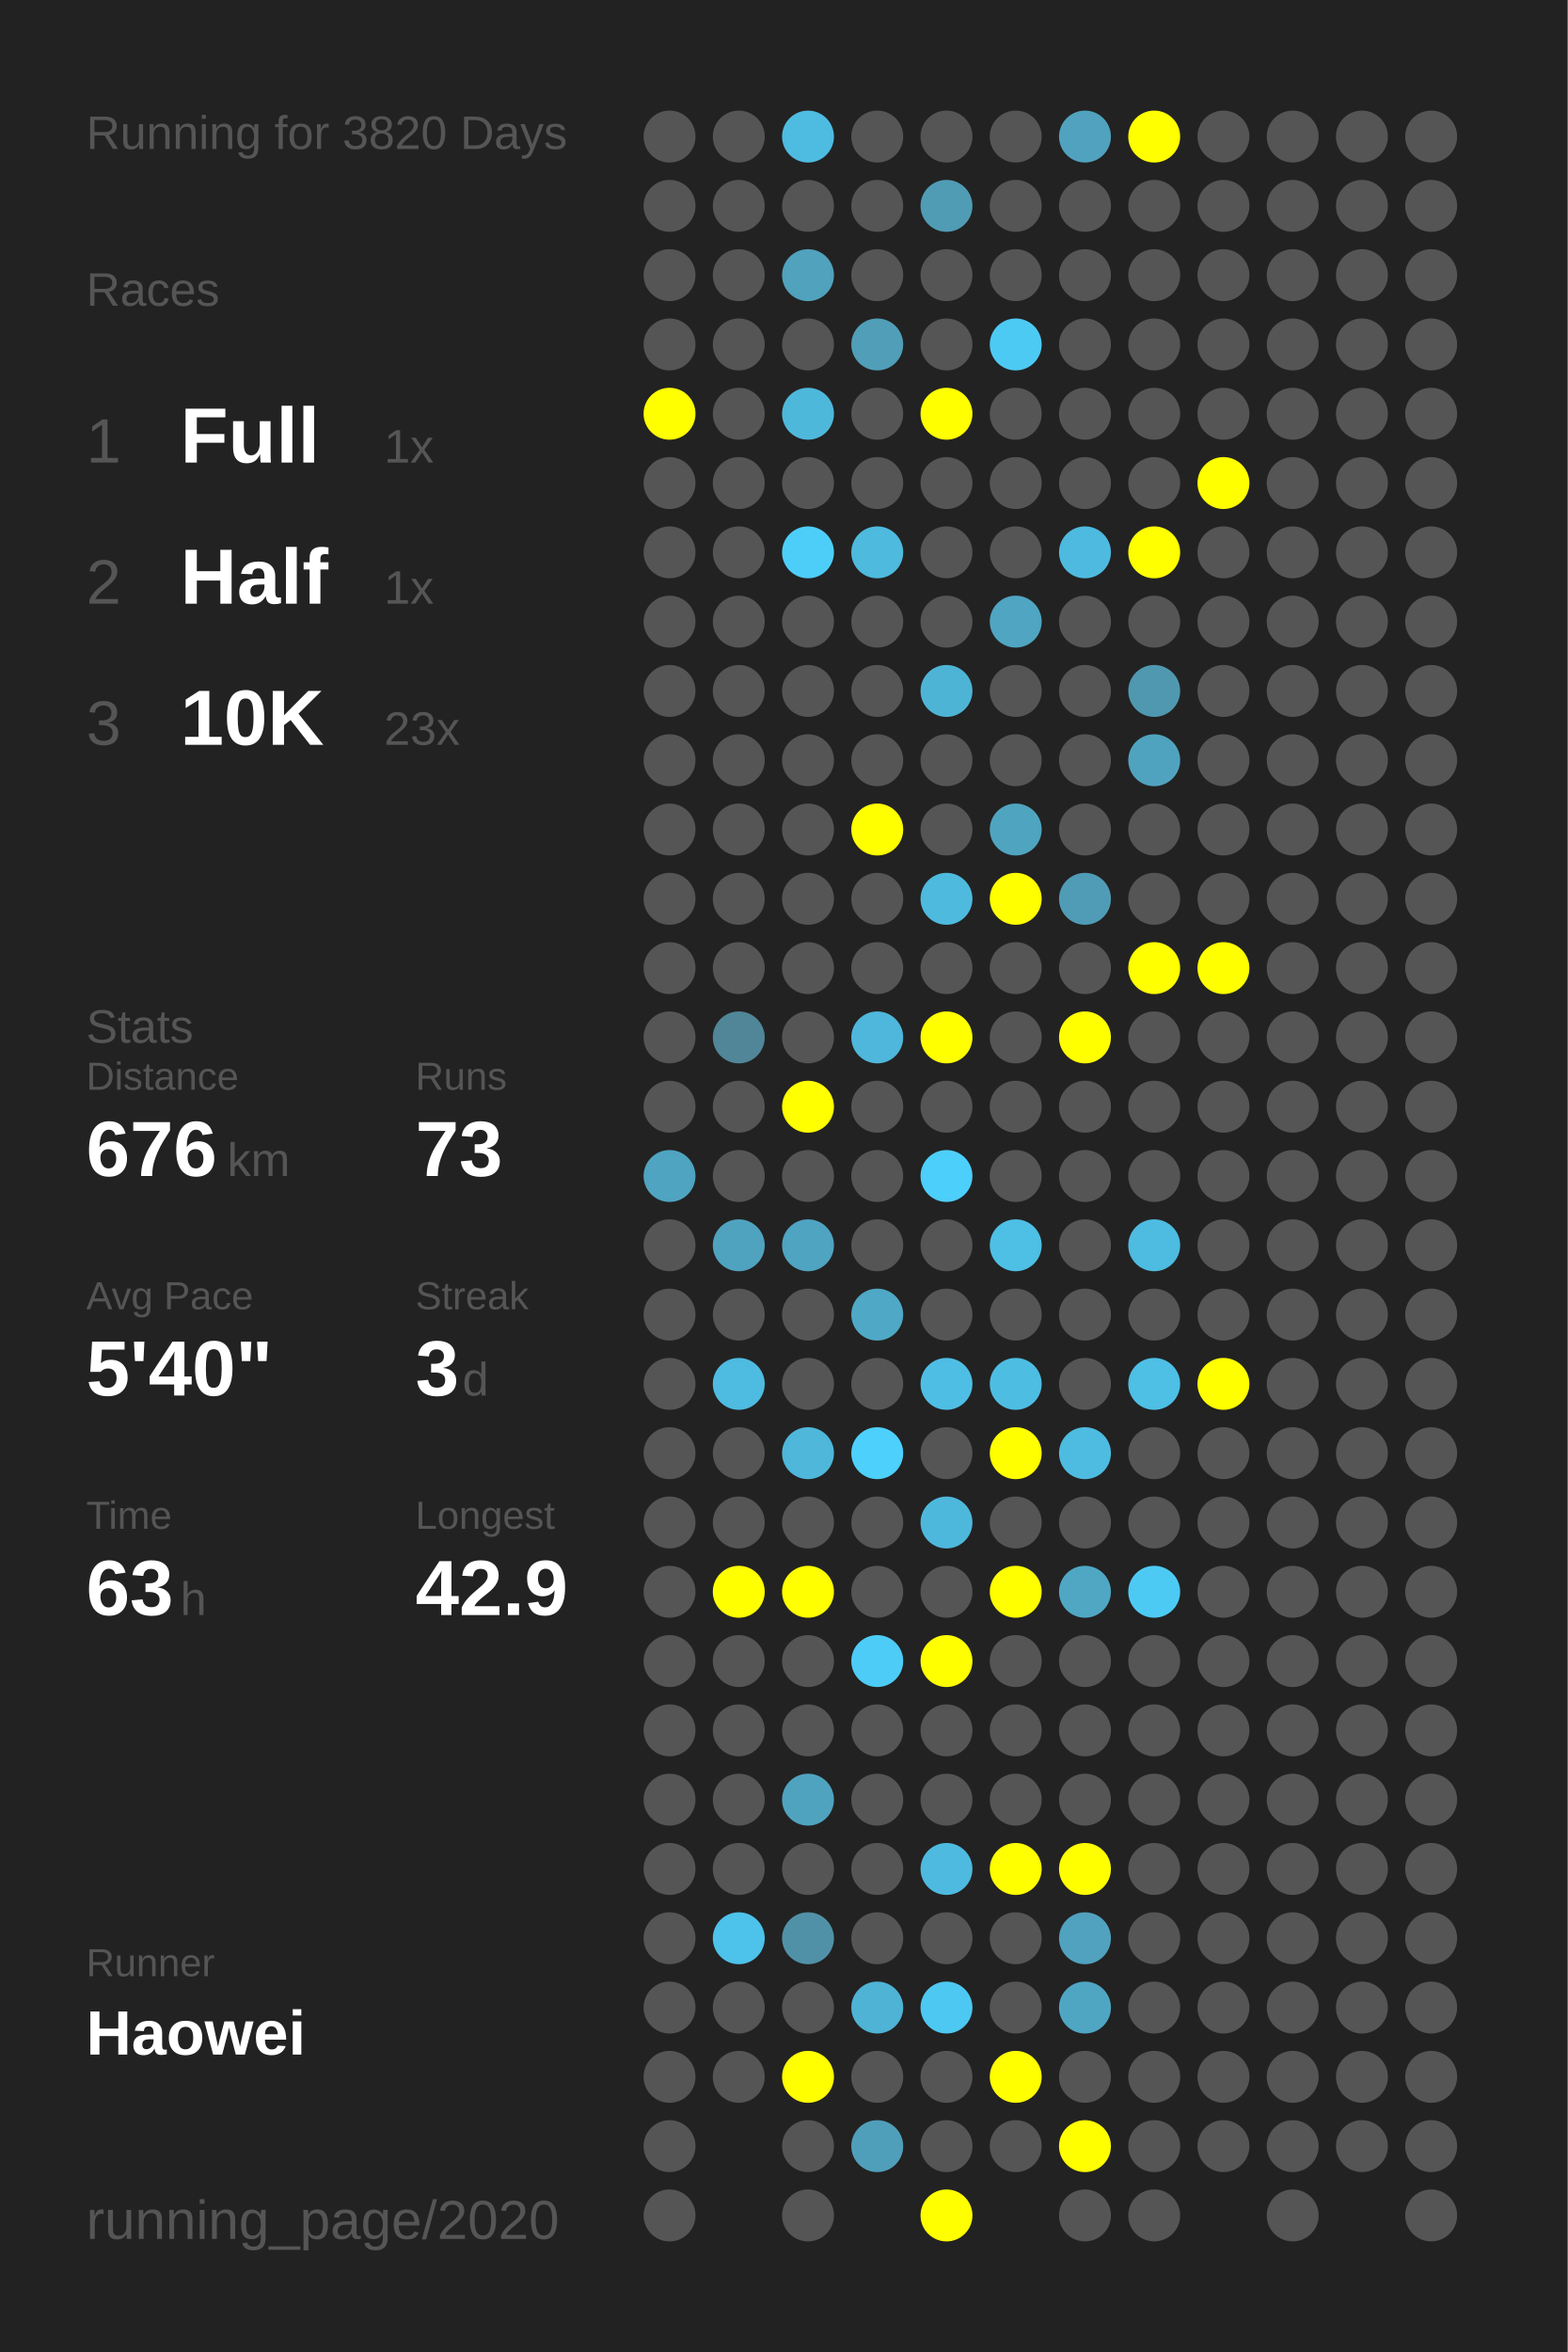
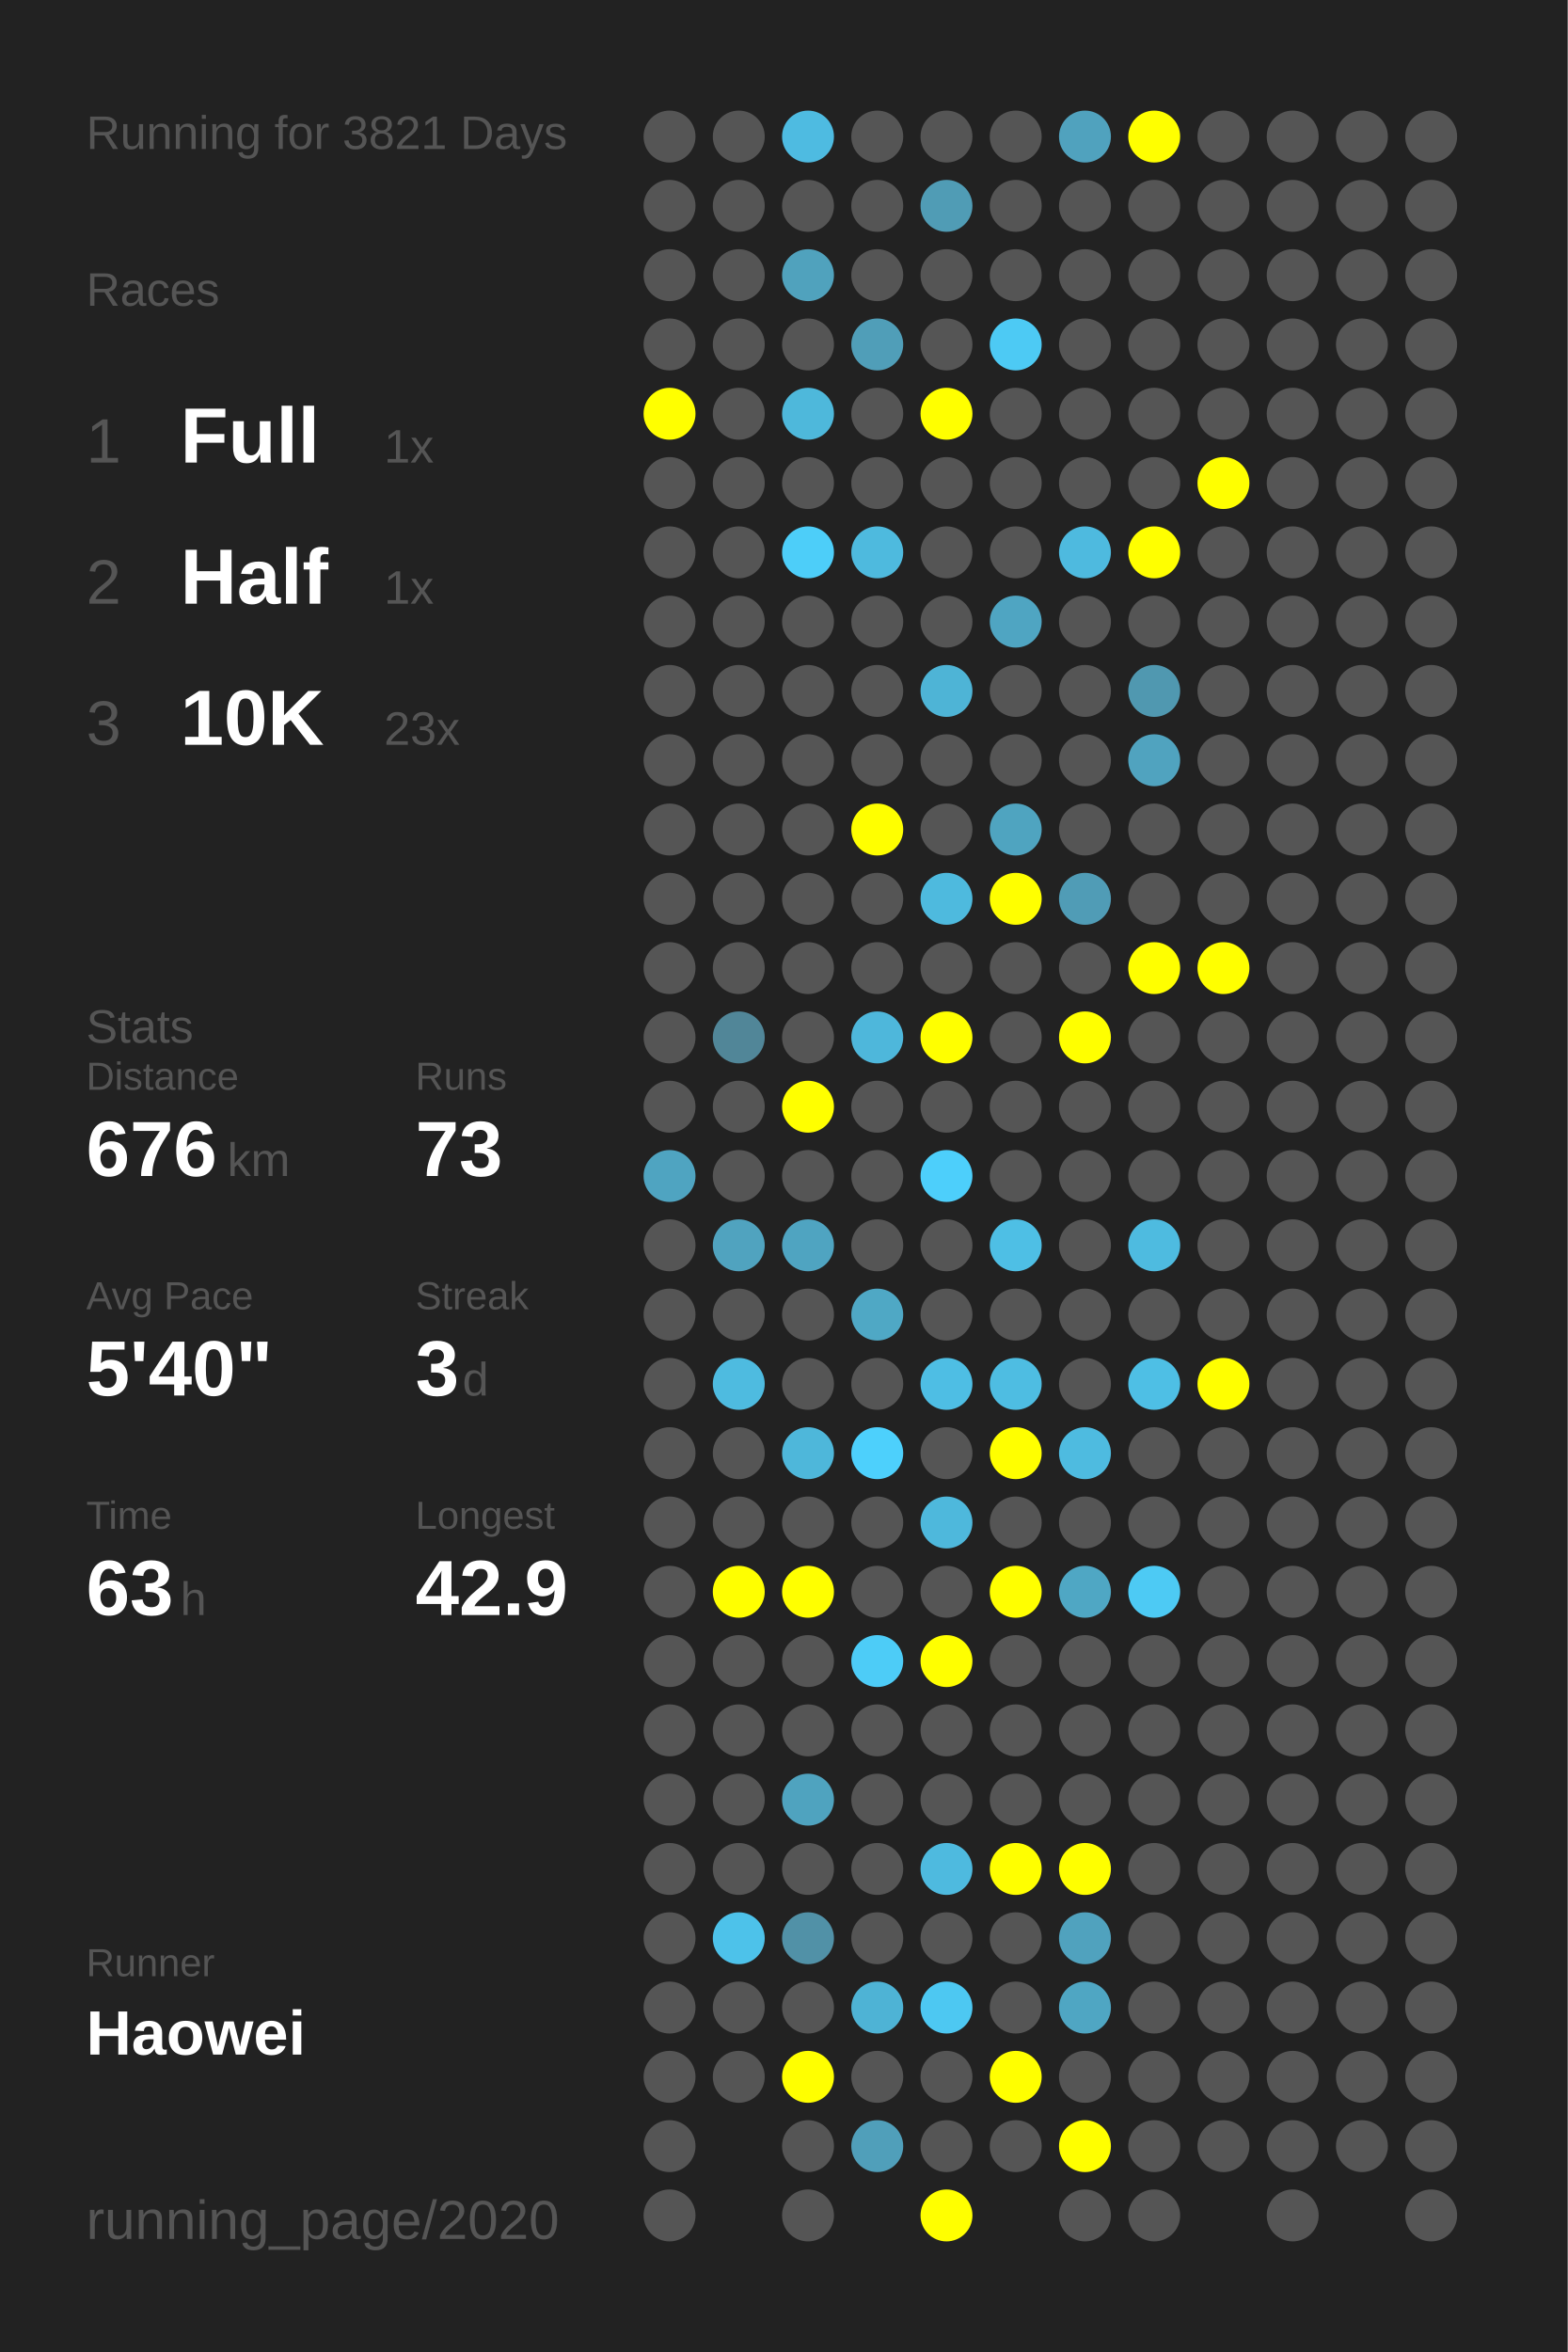
<svg xmlns="http://www.w3.org/2000/svg" baseProfile="full" height="300mm" version="1.1" viewBox="0,0,200,300" width="200mm">
  <defs />
  <rect fill="#222222" height="300" width="200" x="0" y="0" />
-   <text fill="#555555" style="font-size:6px; font-family:Arial;" x="11" y="19">Running for 3820 Days</text>
+   <text fill="#555555" style="font-size:6px; font-family:Arial;" x="11" y="19">Running for 3821 Days</text>
  <text fill="#555555" style="font-size:6px; font-family:Arial;" x="11" y="39">Races</text>
  <text fill="#555555" style="font-size:8px; font-family:Arial;" x="11" y="59">1</text>
  <text fill="#FFFFFF" style="font-size:10px; font-family:Arial; font-weight:bold;" x="23" y="59">Full</text>
  <text fill="#555555" style="font-size:6px; font-family:Arial;" x="49" y="59">1x</text>
  <text fill="#555555" style="font-size:8px; font-family:Arial;" x="11" y="77">2</text>
  <text fill="#FFFFFF" style="font-size:10px; font-family:Arial; font-weight:bold;" x="23" y="77">Half</text>
  <text fill="#555555" style="font-size:6px; font-family:Arial;" x="49" y="77">1x</text>
  <text fill="#555555" style="font-size:8px; font-family:Arial;" x="11" y="95">3</text>
  <text fill="#FFFFFF" style="font-size:10px; font-family:Arial; font-weight:bold;" x="23" y="95">10K</text>
  <text fill="#555555" style="font-size:6px; font-family:Arial;" x="49" y="95">23x</text>
  <text fill="#555555" style="font-size:6px; font-family:Arial;" x="11" y="133">Stats</text>
  <text fill="#555555" style="font-size:5px; font-family:Arial;" x="11" y="139">Distance</text>
  <text fill="#FFFFFF" style="font-size:10px; font-family:Arial; font-weight:bold;" x="11" y="150">676</text>
  <text fill="#555555" style="font-size:6px; font-family:Arial;" x="29" y="150">km</text>
  <text fill="#555555" style="font-size:5px; font-family:Arial;" x="53" y="139">Runs</text>
  <text fill="#FFFFFF" style="font-size:10px; font-family:Arial; font-weight:bold;" x="53" y="150">73</text>
  <text fill="#555555" style="font-size:5px; font-family:Arial;" x="11" y="167">Avg Pace</text>
  <text fill="#FFFFFF" style="font-size:10px; font-family:Arial; font-weight:bold;" x="11" y="178">5'40"</text>
  <text fill="#555555" style="font-size:5px; font-family:Arial;" x="53" y="167">Streak</text>
  <text fill="#FFFFFF" style="font-size:10px; font-family:Arial; font-weight:bold;" x="53" y="178">3</text>
  <text fill="#555555" style="font-size:6px; font-family:Arial;" x="59" y="178">d</text>
  <text fill="#555555" style="font-size:5px; font-family:Arial;" x="11" y="195">Time</text>
  <text fill="#FFFFFF" style="font-size:10px; font-family:Arial; font-weight:bold;" x="11" y="206">63</text>
  <text fill="#555555" style="font-size:6px; font-family:Arial;" x="23" y="206">h</text>
  <text fill="#555555" style="font-size:5px; font-family:Arial;" x="53" y="195">Longest</text>
  <text fill="#FFFFFF" style="font-size:10px; font-family:Arial; font-weight:bold;" x="53" y="206">42.9</text>
  <text fill="#555555" style="font-size:5px; font-family:Arial;" x="11" y="252.065">Runner</text>
  <text fill="#FFFFFF" style="font-size:8px; font-family:Arial; font-weight:bold;" x="11" y="262.065">Haowei</text>
  <text fill="#555555" style="font-size:7px; font-family:Arial;" x="11" y="285.581">running_page/2020</text>
  <circle cx="85.417" cy="17.419" fill="#555555" r="3.312" />
  <circle cx="85.417" cy="26.258" fill="#555555" r="3.312" />
  <circle cx="85.417" cy="35.097" fill="#555555" r="3.312" />
  <circle cx="85.417" cy="43.935" fill="#555555" r="3.312" />
  <circle cx="85.417" cy="52.774" fill="#FFFF00" r="3.312" />
  <circle cx="85.417" cy="61.613" fill="#555555" r="3.312" />
  <circle cx="85.417" cy="70.452" fill="#555555" r="3.312" />
  <circle cx="85.417" cy="79.29" fill="#555555" r="3.312" />
  <circle cx="85.417" cy="88.129" fill="#555555" r="3.312" />
  <circle cx="85.417" cy="96.968" fill="#555555" r="3.312" />
  <circle cx="85.417" cy="105.806" fill="#555555" r="3.312" />
  <circle cx="85.417" cy="114.645" fill="#555555" r="3.312" />
  <circle cx="85.417" cy="123.484" fill="#555555" r="3.312" />
  <circle cx="85.417" cy="132.323" fill="#555555" r="3.312" />
  <circle cx="85.417" cy="141.161" fill="#555555" r="3.312" />
  <circle cx="85.417" cy="150" fill="#4fa4c1" r="3.312" />
  <circle cx="85.417" cy="158.839" fill="#555555" r="3.312" />
  <circle cx="85.417" cy="167.677" fill="#555555" r="3.312" />
  <circle cx="85.417" cy="176.516" fill="#555555" r="3.312" />
  <circle cx="85.417" cy="185.355" fill="#555555" r="3.312" />
  <circle cx="85.417" cy="194.194" fill="#555555" r="3.312" />
  <circle cx="85.417" cy="203.032" fill="#555555" r="3.312" />
  <circle cx="85.417" cy="211.871" fill="#555555" r="3.312" />
  <circle cx="85.417" cy="220.71" fill="#555555" r="3.312" />
  <circle cx="85.417" cy="229.548" fill="#555555" r="3.312" />
  <circle cx="85.417" cy="238.387" fill="#555555" r="3.312" />
  <circle cx="85.417" cy="247.226" fill="#555555" r="3.312" />
  <circle cx="85.417" cy="256.065" fill="#555555" r="3.312" />
  <circle cx="85.417" cy="264.903" fill="#555555" r="3.312" />
  <circle cx="85.417" cy="273.742" fill="#555555" r="3.312" />
  <circle cx="85.417" cy="282.581" fill="#555555" r="3.312" />
  <circle cx="94.25" cy="17.419" fill="#555555" r="3.312" />
  <circle cx="94.25" cy="26.258" fill="#555555" r="3.312" />
  <circle cx="94.25" cy="35.097" fill="#555555" r="3.312" />
  <circle cx="94.25" cy="43.935" fill="#555555" r="3.312" />
  <circle cx="94.25" cy="52.774" fill="#555555" r="3.312" />
  <circle cx="94.25" cy="61.613" fill="#555555" r="3.312" />
  <circle cx="94.25" cy="70.452" fill="#555555" r="3.312" />
  <circle cx="94.25" cy="79.29" fill="#555555" r="3.312" />
  <circle cx="94.25" cy="88.129" fill="#555555" r="3.312" />
  <circle cx="94.25" cy="96.968" fill="#555555" r="3.312" />
  <circle cx="94.25" cy="105.806" fill="#555555" r="3.312" />
  <circle cx="94.25" cy="114.645" fill="#555555" r="3.312" />
  <circle cx="94.25" cy="123.484" fill="#555555" r="3.312" />
  <circle cx="94.25" cy="132.323" fill="#518698" r="3.312" />
  <circle cx="94.25" cy="141.161" fill="#555555" r="3.312" />
  <circle cx="94.25" cy="150" fill="#555555" r="3.312" />
  <circle cx="94.25" cy="158.839" fill="#50a3bf" r="3.312" />
  <circle cx="94.25" cy="167.677" fill="#555555" r="3.312" />
  <circle cx="94.25" cy="176.516" fill="#4ebbe0" r="3.312" />
  <circle cx="94.25" cy="185.355" fill="#555555" r="3.312" />
  <circle cx="94.25" cy="194.194" fill="#555555" r="3.312" />
  <circle cx="94.25" cy="203.032" fill="#FFFF00" r="3.312" />
  <circle cx="94.25" cy="211.871" fill="#555555" r="3.312" />
  <circle cx="94.25" cy="220.71" fill="#555555" r="3.312" />
  <circle cx="94.25" cy="229.548" fill="#555555" r="3.312" />
  <circle cx="94.25" cy="238.387" fill="#555555" r="3.312" />
  <circle cx="94.25" cy="247.226" fill="#4dc2ea" r="3.312" />
  <circle cx="94.25" cy="256.065" fill="#555555" r="3.312" />
  <circle cx="94.25" cy="264.903" fill="#555555" r="3.312" />
  <circle cx="103.083" cy="17.419" fill="#4ebbe1" r="3.312" />
  <circle cx="103.083" cy="26.258" fill="#555555" r="3.312" />
  <circle cx="103.083" cy="35.097" fill="#50a2bd" r="3.312" />
  <circle cx="103.083" cy="43.935" fill="#555555" r="3.312" />
  <circle cx="103.083" cy="52.774" fill="#4eb8db" r="3.312" />
  <circle cx="103.083" cy="61.613" fill="#555555" r="3.312" />
  <circle cx="103.083" cy="70.452" fill="#4dcef9" r="3.312" />
  <circle cx="103.083" cy="79.29" fill="#555555" r="3.312" />
  <circle cx="103.083" cy="88.129" fill="#555555" r="3.312" />
  <circle cx="103.083" cy="96.968" fill="#555555" r="3.312" />
  <circle cx="103.083" cy="105.806" fill="#555555" r="3.312" />
  <circle cx="103.083" cy="114.645" fill="#555555" r="3.312" />
  <circle cx="103.083" cy="123.484" fill="#555555" r="3.312" />
  <circle cx="103.083" cy="132.323" fill="#555555" r="3.312" />
  <circle cx="103.083" cy="141.161" fill="#FFFF00" r="3.312" />
  <circle cx="103.083" cy="150" fill="#555555" r="3.312" />
  <circle cx="103.083" cy="158.839" fill="#4fa4c1" r="3.312" />
  <circle cx="103.083" cy="167.677" fill="#555555" r="3.312" />
  <circle cx="103.083" cy="176.516" fill="#555555" r="3.312" />
  <circle cx="103.083" cy="185.355" fill="#4eb7da" r="3.312" />
  <circle cx="103.083" cy="194.194" fill="#555555" r="3.312" />
  <circle cx="103.083" cy="203.032" fill="#FFFF00" r="3.312" />
  <circle cx="103.083" cy="211.871" fill="#555555" r="3.312" />
  <circle cx="103.083" cy="220.71" fill="#555555" r="3.312" />
  <circle cx="103.083" cy="229.548" fill="#4fa3bf" r="3.312" />
  <circle cx="103.083" cy="238.387" fill="#555555" r="3.312" />
  <circle cx="103.083" cy="247.226" fill="#5191a7" r="3.312" />
  <circle cx="103.083" cy="256.065" fill="#555555" r="3.312" />
  <circle cx="103.083" cy="264.903" fill="#FFFF00" r="3.312" />
  <circle cx="103.083" cy="273.742" fill="#555555" r="3.312" />
  <circle cx="103.083" cy="282.581" fill="#555555" r="3.312" />
  <circle cx="111.917" cy="17.419" fill="#555555" r="3.312" />
  <circle cx="111.917" cy="26.258" fill="#555555" r="3.312" />
  <circle cx="111.917" cy="35.097" fill="#555555" r="3.312" />
  <circle cx="111.917" cy="43.935" fill="#509eb8" r="3.312" />
  <circle cx="111.917" cy="52.774" fill="#555555" r="3.312" />
  <circle cx="111.917" cy="61.613" fill="#555555" r="3.312" />
  <circle cx="111.917" cy="70.452" fill="#4ebade" r="3.312" />
  <circle cx="111.917" cy="79.29" fill="#555555" r="3.312" />
  <circle cx="111.917" cy="88.129" fill="#555555" r="3.312" />
  <circle cx="111.917" cy="96.968" fill="#555555" r="3.312" />
  <circle cx="111.917" cy="105.806" fill="#FFFF00" r="3.312" />
  <circle cx="111.917" cy="114.645" fill="#555555" r="3.312" />
  <circle cx="111.917" cy="123.484" fill="#555555" r="3.312" />
  <circle cx="111.917" cy="132.323" fill="#4eb7db" r="3.312" />
  <circle cx="111.917" cy="141.161" fill="#555555" r="3.312" />
  <circle cx="111.917" cy="150" fill="#555555" r="3.312" />
  <circle cx="111.917" cy="158.839" fill="#555555" r="3.312" />
  <circle cx="111.917" cy="167.677" fill="#4fa8c5" r="3.312" />
  <circle cx="111.917" cy="176.516" fill="#555555" r="3.312" />
  <circle cx="111.917" cy="185.355" fill="#4dd0fc" r="3.312" />
  <circle cx="111.917" cy="194.194" fill="#555555" r="3.312" />
  <circle cx="111.917" cy="203.032" fill="#555555" r="3.312" />
  <circle cx="111.917" cy="211.871" fill="#4dccf7" r="3.312" />
  <circle cx="111.917" cy="220.71" fill="#555555" r="3.312" />
  <circle cx="111.917" cy="229.548" fill="#555555" r="3.312" />
  <circle cx="111.917" cy="238.387" fill="#555555" r="3.312" />
  <circle cx="111.917" cy="247.226" fill="#555555" r="3.312" />
  <circle cx="111.917" cy="256.065" fill="#4eb3d5" r="3.312" />
  <circle cx="111.917" cy="264.903" fill="#555555" r="3.312" />
  <circle cx="111.917" cy="273.742" fill="#509fba" r="3.312" />
  <circle cx="120.75" cy="17.419" fill="#555555" r="3.312" />
  <circle cx="120.75" cy="26.258" fill="#509cb5" r="3.312" />
  <circle cx="120.75" cy="35.097" fill="#555555" r="3.312" />
  <circle cx="120.75" cy="43.935" fill="#555555" r="3.312" />
  <circle cx="120.75" cy="52.774" fill="#FFFF00" r="3.312" />
  <circle cx="120.75" cy="61.613" fill="#555555" r="3.312" />
  <circle cx="120.75" cy="70.452" fill="#555555" r="3.312" />
  <circle cx="120.75" cy="79.29" fill="#555555" r="3.312" />
  <circle cx="120.75" cy="88.129" fill="#4eb4d6" r="3.312" />
  <circle cx="120.75" cy="96.968" fill="#555555" r="3.312" />
  <circle cx="120.75" cy="105.806" fill="#555555" r="3.312" />
  <circle cx="120.75" cy="114.645" fill="#4ebade" r="3.312" />
  <circle cx="120.75" cy="123.484" fill="#555555" r="3.312" />
  <circle cx="120.75" cy="132.323" fill="#FFFF00" r="3.312" />
  <circle cx="120.75" cy="141.161" fill="#555555" r="3.312" />
  <circle cx="120.75" cy="150" fill="#4dcffb" r="3.312" />
  <circle cx="120.75" cy="158.839" fill="#555555" r="3.312" />
  <circle cx="120.75" cy="167.677" fill="#555555" r="3.312" />
  <circle cx="120.75" cy="176.516" fill="#4ebee4" r="3.312" />
  <circle cx="120.75" cy="185.355" fill="#555555" r="3.312" />
  <circle cx="120.75" cy="194.194" fill="#4eb8dc" r="3.312" />
  <circle cx="120.75" cy="203.032" fill="#555555" r="3.312" />
  <circle cx="120.75" cy="211.871" fill="#FFFF00" r="3.312" />
  <circle cx="120.75" cy="220.71" fill="#555555" r="3.312" />
  <circle cx="120.75" cy="229.548" fill="#555555" r="3.312" />
  <circle cx="120.75" cy="238.387" fill="#4ebadf" r="3.312" />
  <circle cx="120.75" cy="247.226" fill="#555555" r="3.312" />
  <circle cx="120.75" cy="256.065" fill="#4dc8f2" r="3.312" />
  <circle cx="120.75" cy="264.903" fill="#555555" r="3.312" />
  <circle cx="120.75" cy="273.742" fill="#555555" r="3.312" />
  <circle cx="120.75" cy="282.581" fill="#FFFF00" r="3.312" />
  <circle cx="129.583" cy="17.419" fill="#555555" r="3.312" />
  <circle cx="129.583" cy="26.258" fill="#555555" r="3.312" />
  <circle cx="129.583" cy="35.097" fill="#555555" r="3.312" />
  <circle cx="129.583" cy="43.935" fill="#4dcaf4" r="3.312" />
  <circle cx="129.583" cy="52.774" fill="#555555" r="3.312" />
  <circle cx="129.583" cy="61.613" fill="#555555" r="3.312" />
  <circle cx="129.583" cy="70.452" fill="#555555" r="3.312" />
  <circle cx="129.583" cy="79.29" fill="#4fa5c2" r="3.312" />
  <circle cx="129.583" cy="88.129" fill="#555555" r="3.312" />
  <circle cx="129.583" cy="96.968" fill="#555555" r="3.312" />
  <circle cx="129.583" cy="105.806" fill="#4fa4c0" r="3.312" />
  <circle cx="129.583" cy="114.645" fill="#FFFF00" r="3.312" />
  <circle cx="129.583" cy="123.484" fill="#555555" r="3.312" />
  <circle cx="129.583" cy="132.323" fill="#555555" r="3.312" />
  <circle cx="129.583" cy="141.161" fill="#555555" r="3.312" />
  <circle cx="129.583" cy="150" fill="#555555" r="3.312" />
  <circle cx="129.583" cy="158.839" fill="#4ebfe5" r="3.312" />
  <circle cx="129.583" cy="167.677" fill="#555555" r="3.312" />
  <circle cx="129.583" cy="176.516" fill="#4ebde2" r="3.312" />
  <circle cx="129.583" cy="185.355" fill="#FFFF00" r="3.312" />
  <circle cx="129.583" cy="194.194" fill="#555555" r="3.312" />
  <circle cx="129.583" cy="203.032" fill="#FFFF00" r="3.312" />
  <circle cx="129.583" cy="211.871" fill="#555555" r="3.312" />
  <circle cx="129.583" cy="220.71" fill="#555555" r="3.312" />
  <circle cx="129.583" cy="229.548" fill="#555555" r="3.312" />
  <circle cx="129.583" cy="238.387" fill="#FFFF00" r="3.312" />
  <circle cx="129.583" cy="247.226" fill="#555555" r="3.312" />
  <circle cx="129.583" cy="256.065" fill="#555555" r="3.312" />
  <circle cx="129.583" cy="264.903" fill="#FFFF00" r="3.312" />
  <circle cx="129.583" cy="273.742" fill="#555555" r="3.312" />
  <circle cx="138.417" cy="17.419" fill="#50a2be" r="3.312" />
  <circle cx="138.417" cy="26.258" fill="#555555" r="3.312" />
  <circle cx="138.417" cy="35.097" fill="#555555" r="3.312" />
  <circle cx="138.417" cy="43.935" fill="#555555" r="3.312" />
  <circle cx="138.417" cy="52.774" fill="#555555" r="3.312" />
  <circle cx="138.417" cy="61.613" fill="#555555" r="3.312" />
  <circle cx="138.417" cy="70.452" fill="#4ebadf" r="3.312" />
  <circle cx="138.417" cy="79.29" fill="#555555" r="3.312" />
  <circle cx="138.417" cy="88.129" fill="#555555" r="3.312" />
  <circle cx="138.417" cy="96.968" fill="#555555" r="3.312" />
  <circle cx="138.417" cy="105.806" fill="#555555" r="3.312" />
  <circle cx="138.417" cy="114.645" fill="#509cb6" r="3.312" />
  <circle cx="138.417" cy="123.484" fill="#555555" r="3.312" />
  <circle cx="138.417" cy="132.323" fill="#FFFF00" r="3.312" />
  <circle cx="138.417" cy="141.161" fill="#555555" r="3.312" />
  <circle cx="138.417" cy="150" fill="#555555" r="3.312" />
  <circle cx="138.417" cy="158.839" fill="#555555" r="3.312" />
  <circle cx="138.417" cy="167.677" fill="#555555" r="3.312" />
  <circle cx="138.417" cy="176.516" fill="#555555" r="3.312" />
  <circle cx="138.417" cy="185.355" fill="#4ebbe0" r="3.312" />
  <circle cx="138.417" cy="194.194" fill="#555555" r="3.312" />
  <circle cx="138.417" cy="203.032" fill="#4fa7c4" r="3.312" />
  <circle cx="138.417" cy="211.871" fill="#555555" r="3.312" />
  <circle cx="138.417" cy="220.71" fill="#555555" r="3.312" />
  <circle cx="138.417" cy="229.548" fill="#555555" r="3.312" />
  <circle cx="138.417" cy="238.387" fill="#FFFF00" r="3.312" />
  <circle cx="138.417" cy="247.226" fill="#50a2be" r="3.312" />
  <circle cx="138.417" cy="256.065" fill="#4fa6c3" r="3.312" />
  <circle cx="138.417" cy="264.903" fill="#555555" r="3.312" />
  <circle cx="138.417" cy="273.742" fill="#FFFF00" r="3.312" />
  <circle cx="138.417" cy="282.581" fill="#555555" r="3.312" />
  <circle cx="147.25" cy="17.419" fill="#FFFF00" r="3.312" />
  <circle cx="147.25" cy="26.258" fill="#555555" r="3.312" />
  <circle cx="147.25" cy="35.097" fill="#555555" r="3.312" />
  <circle cx="147.25" cy="43.935" fill="#555555" r="3.312" />
  <circle cx="147.25" cy="52.774" fill="#555555" r="3.312" />
  <circle cx="147.25" cy="61.613" fill="#555555" r="3.312" />
  <circle cx="147.25" cy="70.452" fill="#FFFF00" r="3.312" />
  <circle cx="147.25" cy="79.29" fill="#555555" r="3.312" />
  <circle cx="147.25" cy="88.129" fill="#5098b0" r="3.312" />
  <circle cx="147.25" cy="96.968" fill="#50a3bf" r="3.312" />
  <circle cx="147.25" cy="105.806" fill="#555555" r="3.312" />
  <circle cx="147.25" cy="114.645" fill="#555555" r="3.312" />
  <circle cx="147.25" cy="123.484" fill="#FFFF00" r="3.312" />
  <circle cx="147.25" cy="132.323" fill="#555555" r="3.312" />
  <circle cx="147.25" cy="141.161" fill="#555555" r="3.312" />
  <circle cx="147.25" cy="150" fill="#555555" r="3.312" />
  <circle cx="147.25" cy="158.839" fill="#4ebbe0" r="3.312" />
  <circle cx="147.25" cy="167.677" fill="#555555" r="3.312" />
  <circle cx="147.25" cy="176.516" fill="#4ebfe5" r="3.312" />
  <circle cx="147.25" cy="185.355" fill="#555555" r="3.312" />
  <circle cx="147.25" cy="194.194" fill="#555555" r="3.312" />
  <circle cx="147.25" cy="203.032" fill="#4dcaf4" r="3.312" />
  <circle cx="147.25" cy="211.871" fill="#555555" r="3.312" />
  <circle cx="147.25" cy="220.71" fill="#555555" r="3.312" />
  <circle cx="147.25" cy="229.548" fill="#555555" r="3.312" />
  <circle cx="147.25" cy="238.387" fill="#555555" r="3.312" />
  <circle cx="147.25" cy="247.226" fill="#555555" r="3.312" />
  <circle cx="147.25" cy="256.065" fill="#555555" r="3.312" />
  <circle cx="147.25" cy="264.903" fill="#555555" r="3.312" />
  <circle cx="147.25" cy="273.742" fill="#555555" r="3.312" />
  <circle cx="147.25" cy="282.581" fill="#555555" r="3.312" />
  <circle cx="156.083" cy="17.419" fill="#555555" r="3.312" />
  <circle cx="156.083" cy="26.258" fill="#555555" r="3.312" />
  <circle cx="156.083" cy="35.097" fill="#555555" r="3.312" />
  <circle cx="156.083" cy="43.935" fill="#555555" r="3.312" />
  <circle cx="156.083" cy="52.774" fill="#555555" r="3.312" />
  <circle cx="156.083" cy="61.613" fill="#FFFF00" r="3.312" />
  <circle cx="156.083" cy="70.452" fill="#555555" r="3.312" />
  <circle cx="156.083" cy="79.29" fill="#555555" r="3.312" />
  <circle cx="156.083" cy="88.129" fill="#555555" r="3.312" />
  <circle cx="156.083" cy="96.968" fill="#555555" r="3.312" />
  <circle cx="156.083" cy="105.806" fill="#555555" r="3.312" />
  <circle cx="156.083" cy="114.645" fill="#555555" r="3.312" />
  <circle cx="156.083" cy="123.484" fill="#FFFF00" r="3.312" />
  <circle cx="156.083" cy="132.323" fill="#555555" r="3.312" />
  <circle cx="156.083" cy="141.161" fill="#555555" r="3.312" />
  <circle cx="156.083" cy="150" fill="#555555" r="3.312" />
  <circle cx="156.083" cy="158.839" fill="#555555" r="3.312" />
  <circle cx="156.083" cy="167.677" fill="#555555" r="3.312" />
  <circle cx="156.083" cy="176.516" fill="#FFFF00" r="3.312" />
  <circle cx="156.083" cy="185.355" fill="#555555" r="3.312" />
  <circle cx="156.083" cy="194.194" fill="#555555" r="3.312" />
  <circle cx="156.083" cy="203.032" fill="#555555" r="3.312" />
  <circle cx="156.083" cy="211.871" fill="#555555" r="3.312" />
  <circle cx="156.083" cy="220.71" fill="#555555" r="3.312" />
  <circle cx="156.083" cy="229.548" fill="#555555" r="3.312" />
  <circle cx="156.083" cy="238.387" fill="#555555" r="3.312" />
  <circle cx="156.083" cy="247.226" fill="#555555" r="3.312" />
  <circle cx="156.083" cy="256.065" fill="#555555" r="3.312" />
  <circle cx="156.083" cy="264.903" fill="#555555" r="3.312" />
  <circle cx="156.083" cy="273.742" fill="#555555" r="3.312" />
  <circle cx="164.917" cy="17.419" fill="#555555" r="3.312" />
  <circle cx="164.917" cy="26.258" fill="#555555" r="3.312" />
  <circle cx="164.917" cy="35.097" fill="#555555" r="3.312" />
  <circle cx="164.917" cy="43.935" fill="#555555" r="3.312" />
  <circle cx="164.917" cy="52.774" fill="#555555" r="3.312" />
  <circle cx="164.917" cy="61.613" fill="#555555" r="3.312" />
  <circle cx="164.917" cy="70.452" fill="#555555" r="3.312" />
  <circle cx="164.917" cy="79.29" fill="#555555" r="3.312" />
  <circle cx="164.917" cy="88.129" fill="#555555" r="3.312" />
  <circle cx="164.917" cy="96.968" fill="#555555" r="3.312" />
  <circle cx="164.917" cy="105.806" fill="#555555" r="3.312" />
  <circle cx="164.917" cy="114.645" fill="#555555" r="3.312" />
  <circle cx="164.917" cy="123.484" fill="#555555" r="3.312" />
  <circle cx="164.917" cy="132.323" fill="#555555" r="3.312" />
  <circle cx="164.917" cy="141.161" fill="#555555" r="3.312" />
  <circle cx="164.917" cy="150" fill="#555555" r="3.312" />
  <circle cx="164.917" cy="158.839" fill="#555555" r="3.312" />
  <circle cx="164.917" cy="167.677" fill="#555555" r="3.312" />
  <circle cx="164.917" cy="176.516" fill="#555555" r="3.312" />
  <circle cx="164.917" cy="185.355" fill="#555555" r="3.312" />
  <circle cx="164.917" cy="194.194" fill="#555555" r="3.312" />
  <circle cx="164.917" cy="203.032" fill="#555555" r="3.312" />
  <circle cx="164.917" cy="211.871" fill="#555555" r="3.312" />
  <circle cx="164.917" cy="220.71" fill="#555555" r="3.312" />
  <circle cx="164.917" cy="229.548" fill="#555555" r="3.312" />
  <circle cx="164.917" cy="238.387" fill="#555555" r="3.312" />
  <circle cx="164.917" cy="247.226" fill="#555555" r="3.312" />
  <circle cx="164.917" cy="256.065" fill="#555555" r="3.312" />
  <circle cx="164.917" cy="264.903" fill="#555555" r="3.312" />
  <circle cx="164.917" cy="273.742" fill="#555555" r="3.312" />
  <circle cx="164.917" cy="282.581" fill="#555555" r="3.312" />
  <circle cx="173.75" cy="17.419" fill="#555555" r="3.312" />
  <circle cx="173.75" cy="26.258" fill="#555555" r="3.312" />
  <circle cx="173.75" cy="35.097" fill="#555555" r="3.312" />
  <circle cx="173.75" cy="43.935" fill="#555555" r="3.312" />
  <circle cx="173.75" cy="52.774" fill="#555555" r="3.312" />
  <circle cx="173.75" cy="61.613" fill="#555555" r="3.312" />
  <circle cx="173.75" cy="70.452" fill="#555555" r="3.312" />
  <circle cx="173.75" cy="79.29" fill="#555555" r="3.312" />
  <circle cx="173.75" cy="88.129" fill="#555555" r="3.312" />
  <circle cx="173.75" cy="96.968" fill="#555555" r="3.312" />
  <circle cx="173.75" cy="105.806" fill="#555555" r="3.312" />
  <circle cx="173.75" cy="114.645" fill="#555555" r="3.312" />
  <circle cx="173.75" cy="123.484" fill="#555555" r="3.312" />
  <circle cx="173.75" cy="132.323" fill="#555555" r="3.312" />
  <circle cx="173.75" cy="141.161" fill="#555555" r="3.312" />
  <circle cx="173.75" cy="150" fill="#555555" r="3.312" />
  <circle cx="173.75" cy="158.839" fill="#555555" r="3.312" />
  <circle cx="173.75" cy="167.677" fill="#555555" r="3.312" />
  <circle cx="173.75" cy="176.516" fill="#555555" r="3.312" />
  <circle cx="173.75" cy="185.355" fill="#555555" r="3.312" />
  <circle cx="173.75" cy="194.194" fill="#555555" r="3.312" />
  <circle cx="173.75" cy="203.032" fill="#555555" r="3.312" />
  <circle cx="173.75" cy="211.871" fill="#555555" r="3.312" />
  <circle cx="173.75" cy="220.71" fill="#555555" r="3.312" />
  <circle cx="173.75" cy="229.548" fill="#555555" r="3.312" />
  <circle cx="173.75" cy="238.387" fill="#555555" r="3.312" />
  <circle cx="173.75" cy="247.226" fill="#555555" r="3.312" />
  <circle cx="173.75" cy="256.065" fill="#555555" r="3.312" />
  <circle cx="173.75" cy="264.903" fill="#555555" r="3.312" />
  <circle cx="173.75" cy="273.742" fill="#555555" r="3.312" />
  <circle cx="182.583" cy="17.419" fill="#555555" r="3.312" />
  <circle cx="182.583" cy="26.258" fill="#555555" r="3.312" />
  <circle cx="182.583" cy="35.097" fill="#555555" r="3.312" />
  <circle cx="182.583" cy="43.935" fill="#555555" r="3.312" />
  <circle cx="182.583" cy="52.774" fill="#555555" r="3.312" />
  <circle cx="182.583" cy="61.613" fill="#555555" r="3.312" />
  <circle cx="182.583" cy="70.452" fill="#555555" r="3.312" />
  <circle cx="182.583" cy="79.29" fill="#555555" r="3.312" />
  <circle cx="182.583" cy="88.129" fill="#555555" r="3.312" />
  <circle cx="182.583" cy="96.968" fill="#555555" r="3.312" />
  <circle cx="182.583" cy="105.806" fill="#555555" r="3.312" />
  <circle cx="182.583" cy="114.645" fill="#555555" r="3.312" />
  <circle cx="182.583" cy="123.484" fill="#555555" r="3.312" />
  <circle cx="182.583" cy="132.323" fill="#555555" r="3.312" />
  <circle cx="182.583" cy="141.161" fill="#555555" r="3.312" />
  <circle cx="182.583" cy="150" fill="#555555" r="3.312" />
  <circle cx="182.583" cy="158.839" fill="#555555" r="3.312" />
  <circle cx="182.583" cy="167.677" fill="#555555" r="3.312" />
  <circle cx="182.583" cy="176.516" fill="#555555" r="3.312" />
  <circle cx="182.583" cy="185.355" fill="#555555" r="3.312" />
  <circle cx="182.583" cy="194.194" fill="#555555" r="3.312" />
  <circle cx="182.583" cy="203.032" fill="#555555" r="3.312" />
  <circle cx="182.583" cy="211.871" fill="#555555" r="3.312" />
  <circle cx="182.583" cy="220.71" fill="#555555" r="3.312" />
  <circle cx="182.583" cy="229.548" fill="#555555" r="3.312" />
  <circle cx="182.583" cy="238.387" fill="#555555" r="3.312" />
  <circle cx="182.583" cy="247.226" fill="#555555" r="3.312" />
  <circle cx="182.583" cy="256.065" fill="#555555" r="3.312" />
  <circle cx="182.583" cy="264.903" fill="#555555" r="3.312" />
  <circle cx="182.583" cy="273.742" fill="#555555" r="3.312" />
  <circle cx="182.583" cy="282.581" fill="#555555" r="3.312" />
</svg>
